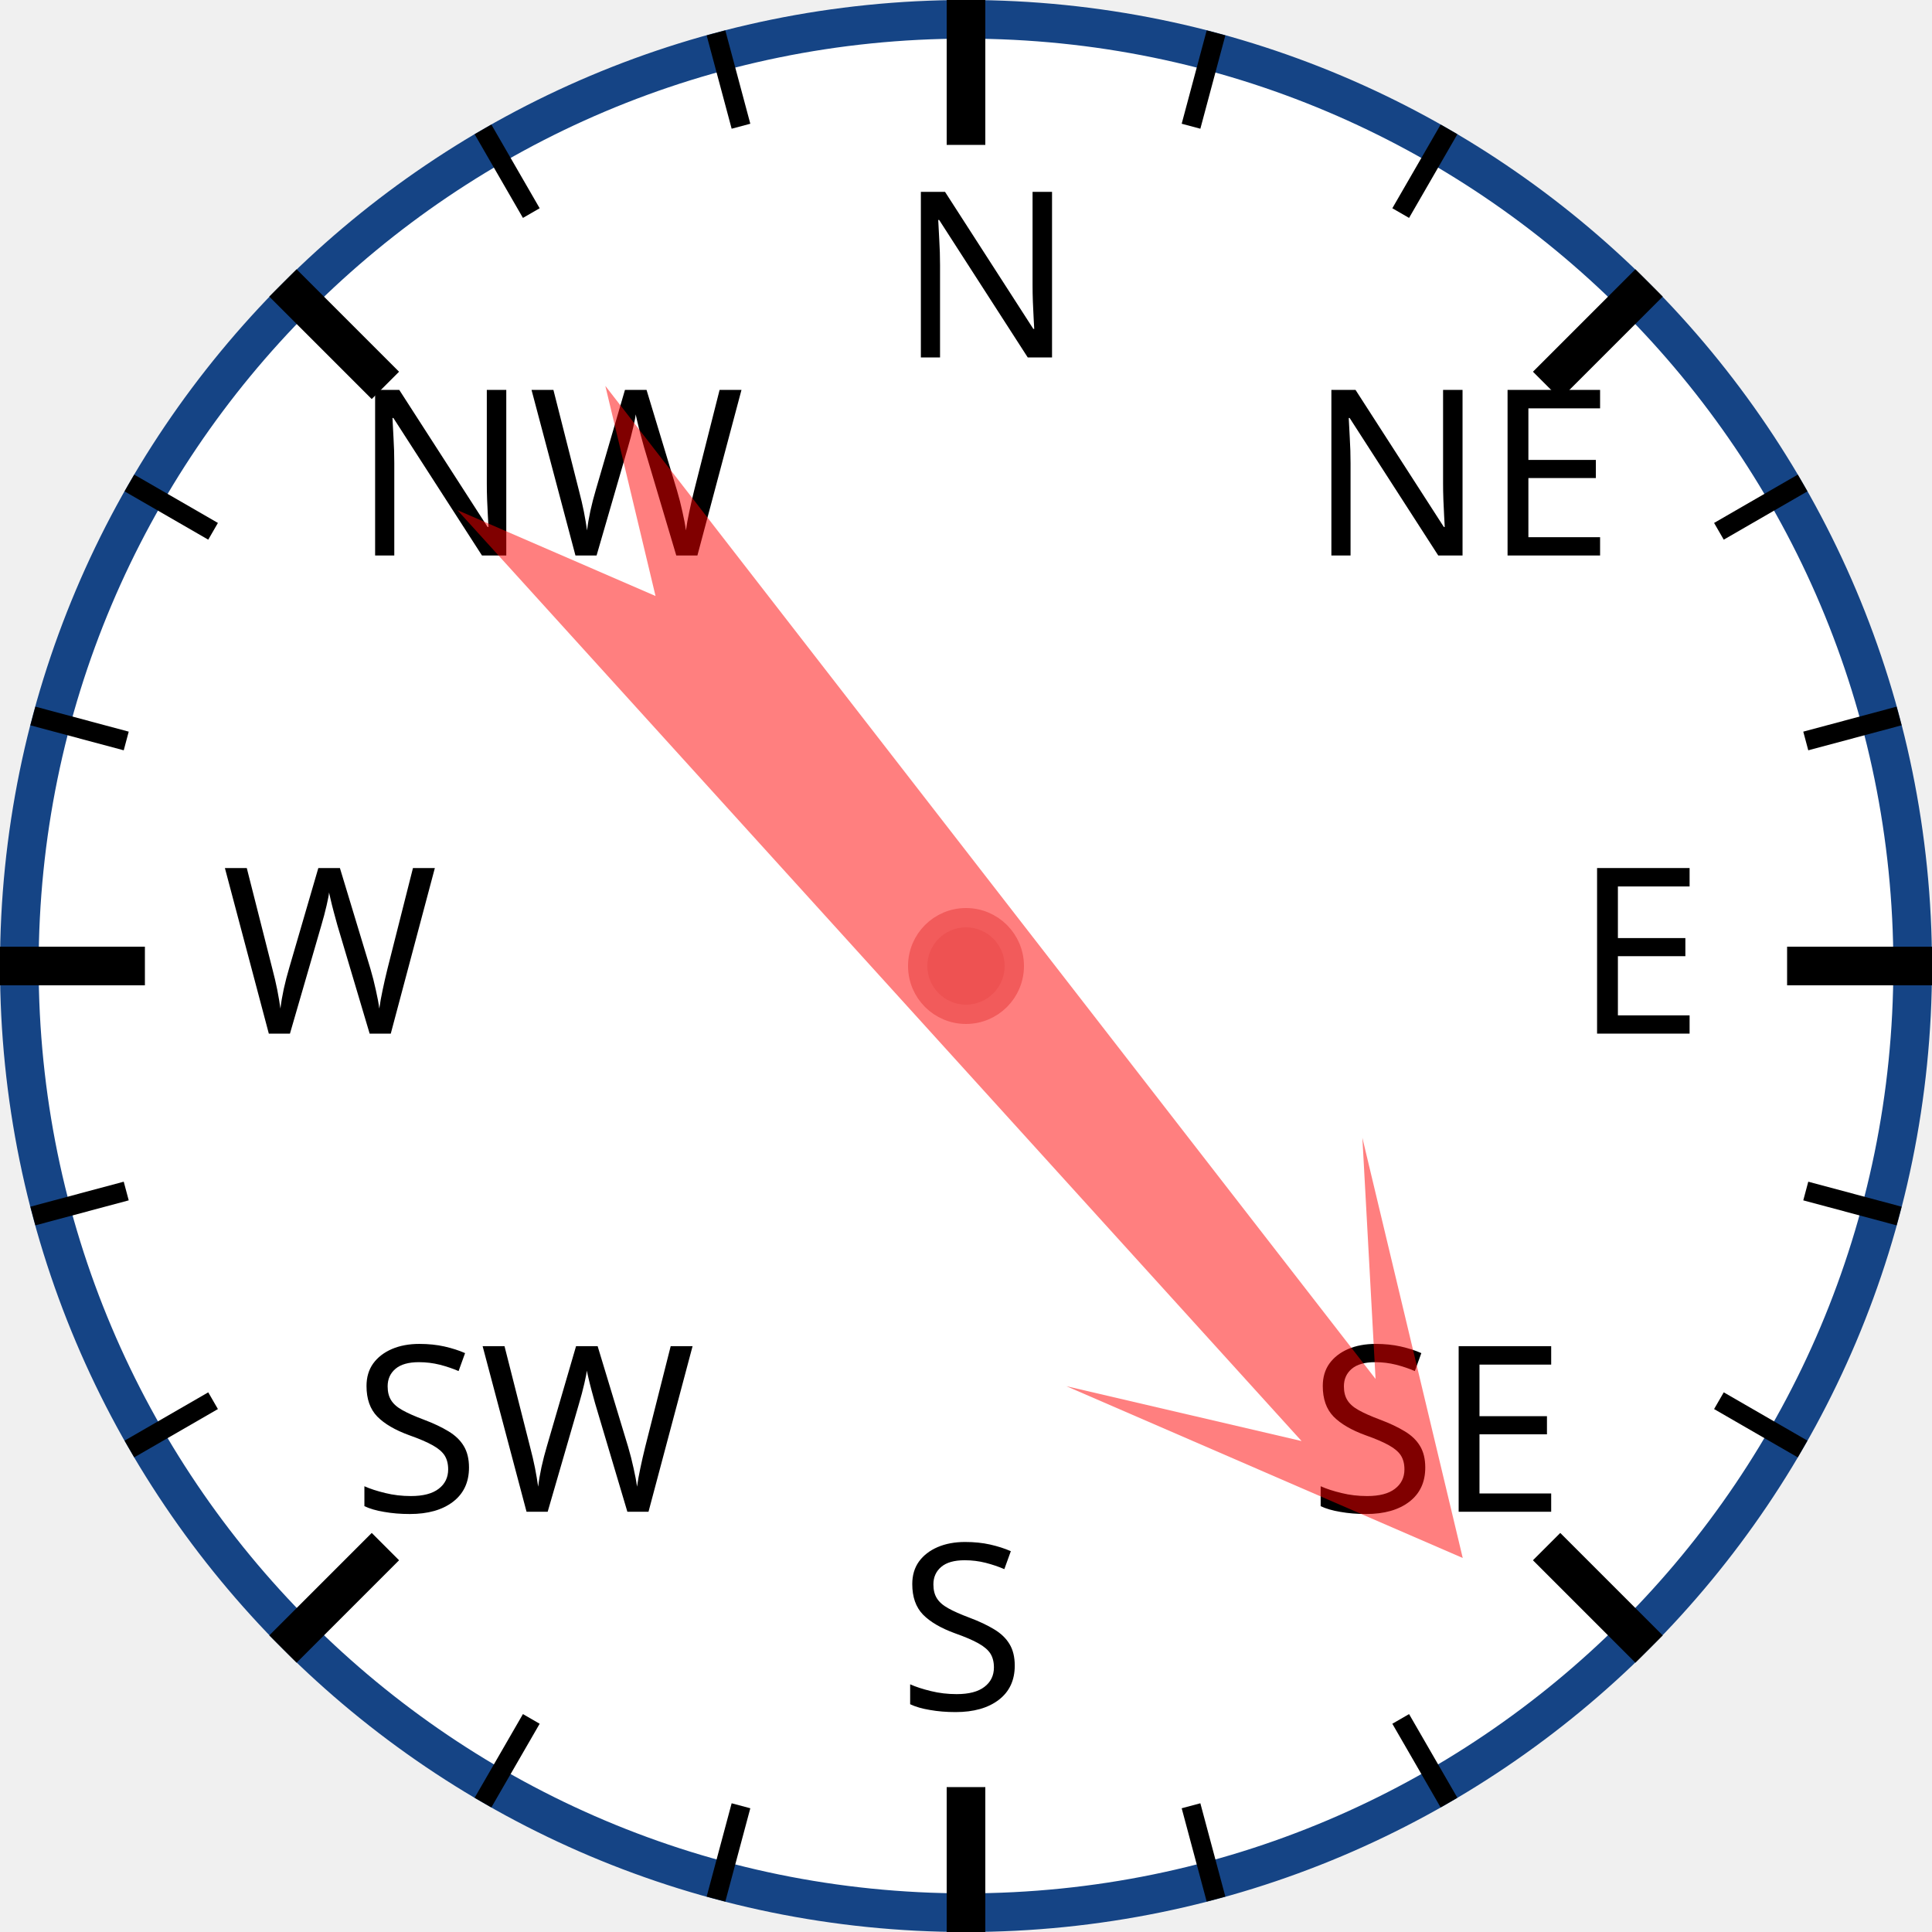
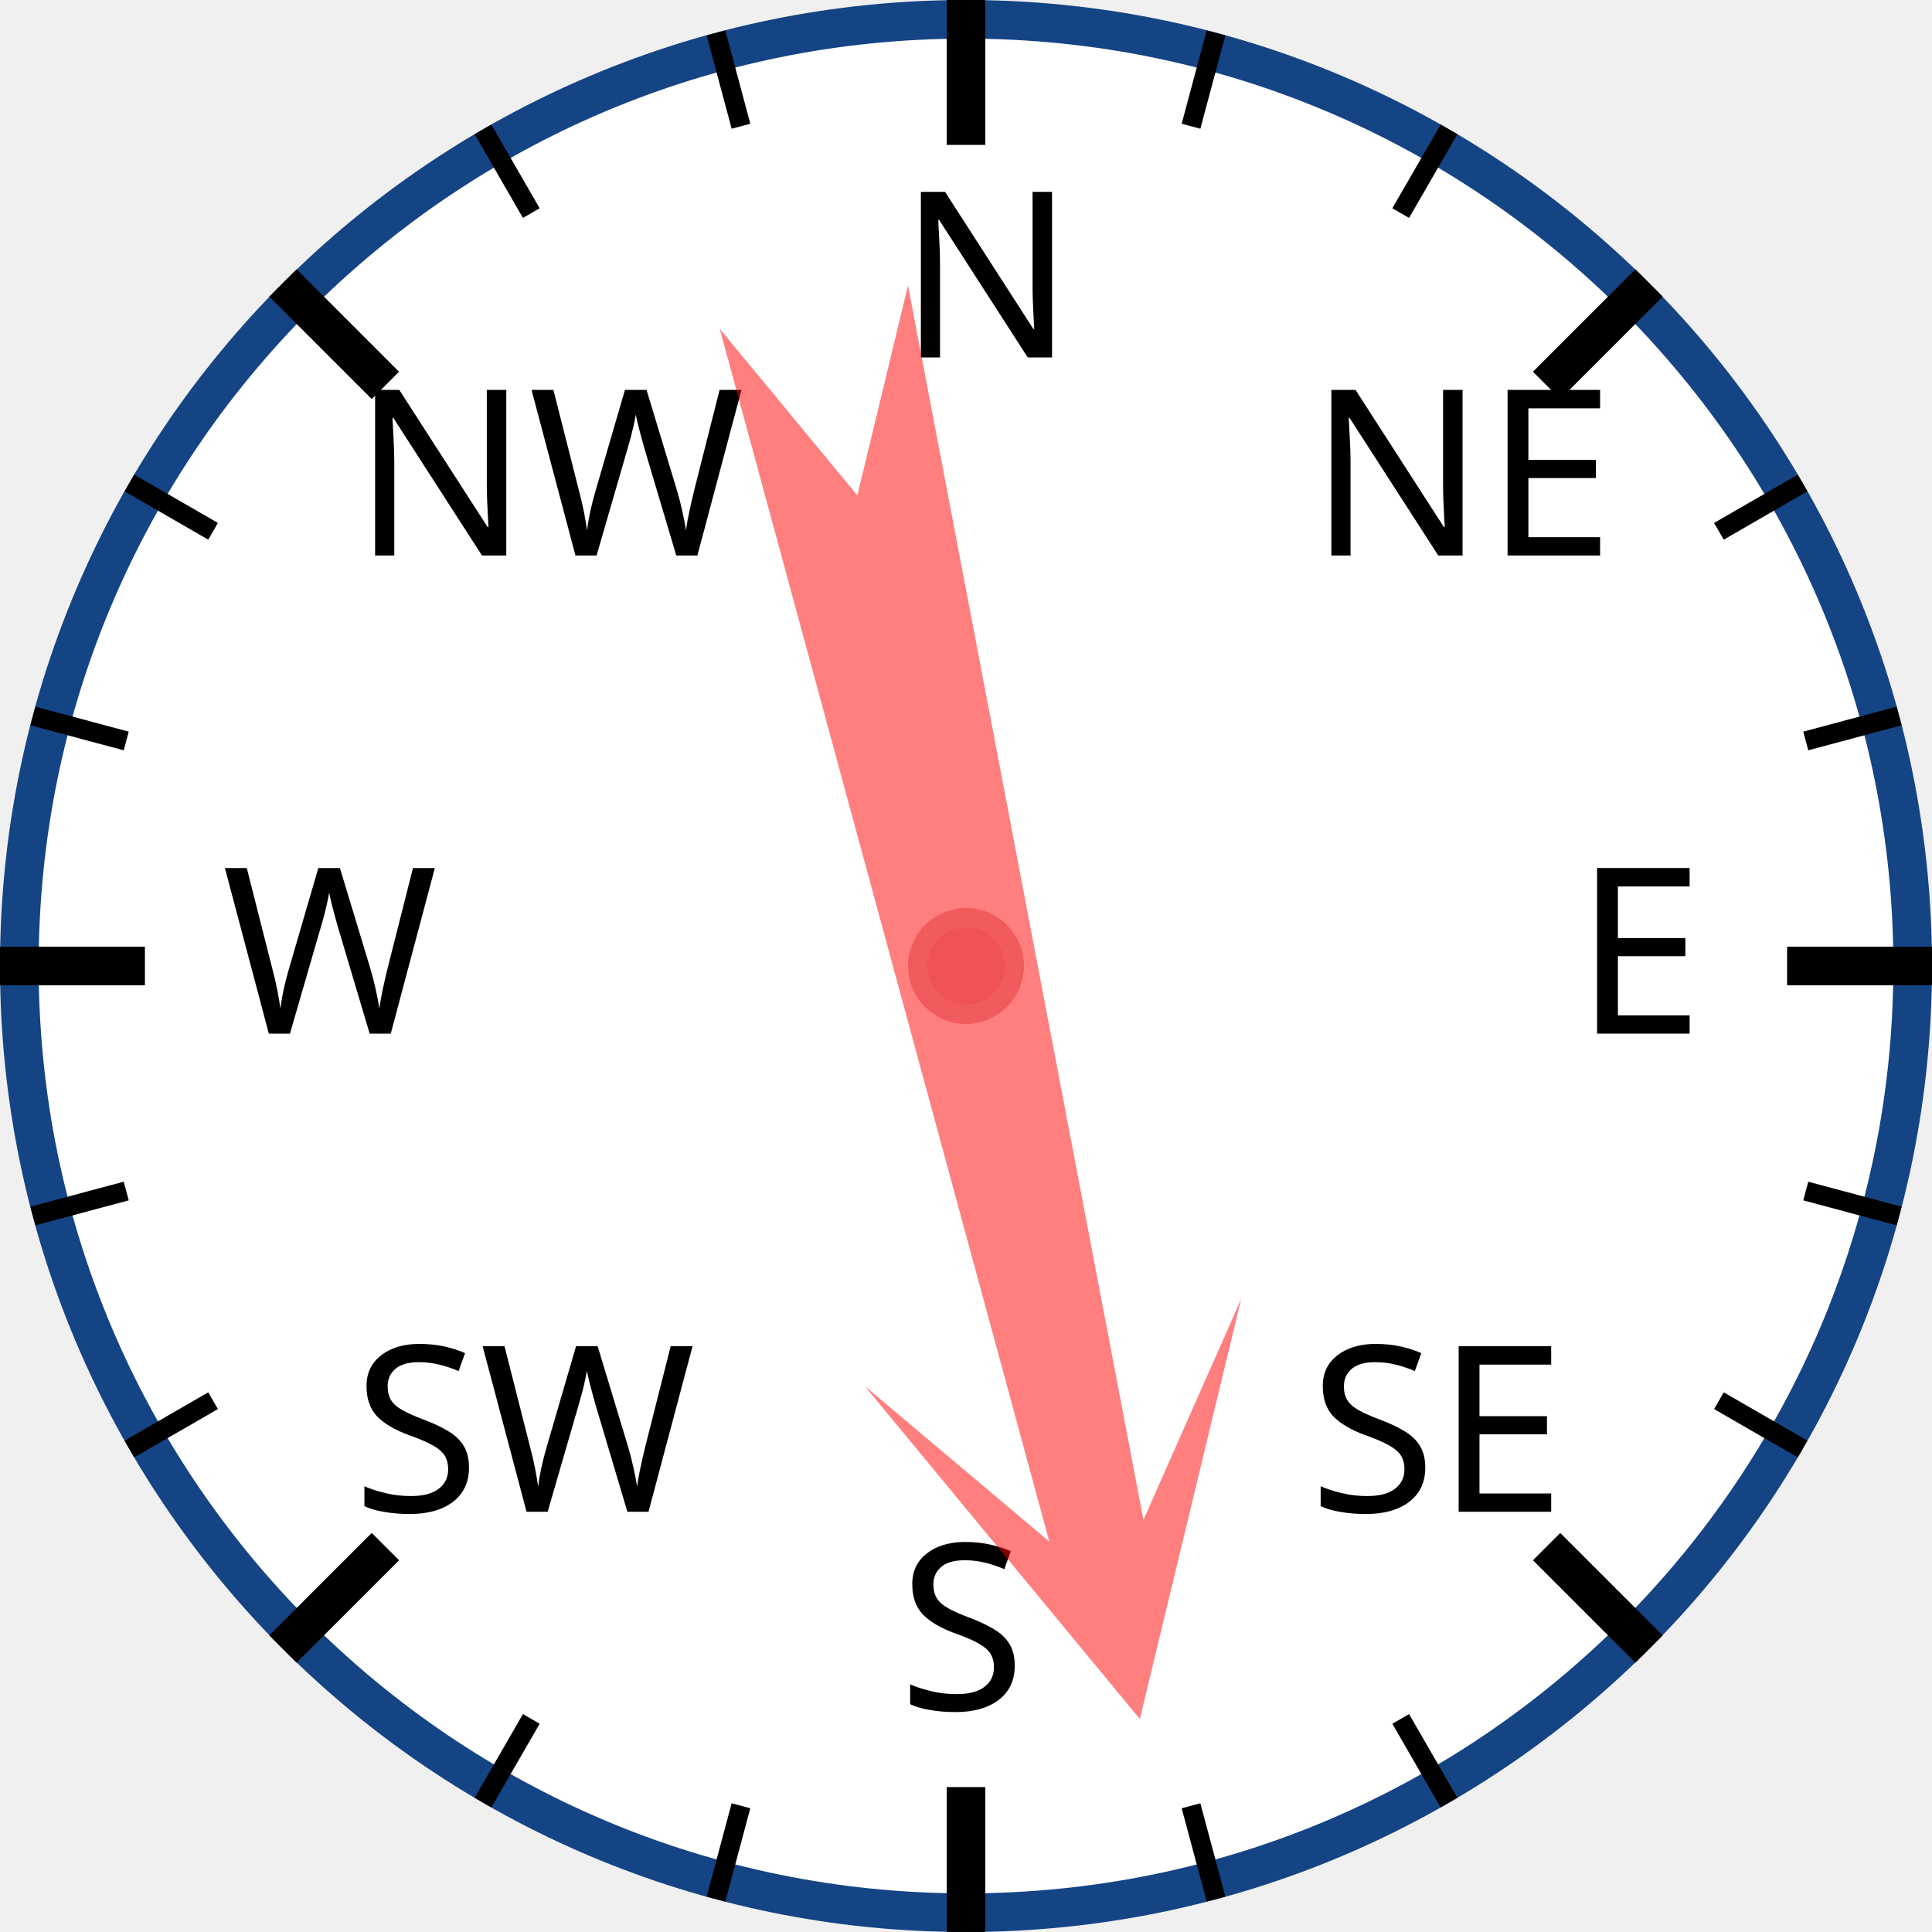
<svg xmlns="http://www.w3.org/2000/svg" width="120px" height="120px" viewBox="0 0 200 200">
  <circle cx="100" cy="100" r="98" style="fill: white; stroke: #154485; stroke-width: 4;" />
  <text x="93.0" y="37.0" style="font-family: sans-serif; font-size: 18pt;">N</text>
  <line x1="100.0" y1="0.0" x2="100.0" y2="15.0" style="stroke: black; stroke-width: 4;" />
  <line x1="74.118" y1="3.407" x2="76.706" y2="13.067" style="stroke: black; stroke-width: 2;" />
  <line x1="50" y1="13.397" x2="55" y2="22.058" style="stroke: black; stroke-width: 2;" />
  <text x="36.503" y="57.503" style="font-family: sans-serif; font-size: 18pt;">NW</text>
  <line x1="29.289" y1="29.289" x2="39.896" y2="39.896" style="stroke: black; stroke-width: 4;" />
  <line x1="13.397" y1="50" x2="22.058" y2="55" style="stroke: black; stroke-width: 2;" />
  <line x1="3.407" y1="74.118" x2="13.067" y2="76.706" style="stroke: black; stroke-width: 2;" />
  <text x="23.0" y="107.0" style="font-family: sans-serif; font-size: 18pt;">W</text>
  <line x1="0.0" y1="100.0" x2="15.0" y2="100.0" style="stroke: black; stroke-width: 4;" />
  <line x1="3.407" y1="125.882" x2="13.067" y2="123.294" style="stroke: black; stroke-width: 2;" />
  <line x1="13.397" y1="150" x2="22.058" y2="145" style="stroke: black; stroke-width: 2;" />
  <text x="36.503" y="156.497" style="font-family: sans-serif; font-size: 18pt;">SW</text>
  <line x1="29.289" y1="170.711" x2="39.896" y2="160.104" style="stroke: black; stroke-width: 4;" />
  <line x1="50" y1="186.603" x2="55" y2="177.942" style="stroke: black; stroke-width: 2;" />
  <line x1="74.118" y1="196.593" x2="76.706" y2="186.933" style="stroke: black; stroke-width: 2;" />
  <text x="93" y="177.0" style="font-family: sans-serif; font-size: 18pt;">S</text>
  <line x1="100" y1="200.0" x2="100" y2="185.0" style="stroke: black; stroke-width: 4;" />
  <line x1="125.882" y1="196.593" x2="123.294" y2="186.933" style="stroke: black; stroke-width: 2;" />
  <line x1="150.0" y1="186.603" x2="145.0" y2="177.942" style="stroke: black; stroke-width: 2;" />
  <text x="135.497" y="156.497" style="font-family: sans-serif; font-size: 18pt;">SE</text>
  <line x1="170.711" y1="170.711" x2="160.104" y2="160.104" style="stroke: black; stroke-width: 4;" />
  <line x1="186.603" y1="150" x2="177.942" y2="145" style="stroke: black; stroke-width: 2;" />
  <line x1="196.593" y1="125.882" x2="186.933" y2="123.294" style="stroke: black; stroke-width: 2;" />
  <text x="163.0" y="107" style="font-family: sans-serif; font-size: 18pt;">E</text>
  <line x1="200.0" y1="100" x2="185.0" y2="100" style="stroke: black; stroke-width: 4;" />
  <line x1="196.593" y1="74.118" x2="186.933" y2="76.706" style="stroke: black; stroke-width: 2;" />
  <line x1="186.603" y1="50" x2="177.942" y2="55" style="stroke: black; stroke-width: 2;" />
  <text x="135.497" y="57.503" style="font-family: sans-serif; font-size: 18pt;">NE</text>
  <line x1="170.711" y1="29.289" x2="160.104" y2="39.896" style="stroke: black; stroke-width: 4;" />
  <line x1="150" y1="13.397" x2="145" y2="22.058" style="stroke: black; stroke-width: 2;" />
  <line x1="125.882" y1="3.407" x2="123.294" y2="13.067" style="stroke: black; stroke-width: 2;" />
-   <polygon points="100 20 120 60 105 40 110 170 100 150 90 170 95 40 80 60" style="fill: red; fill-opacity: 0.5;" transform="rotate(140,100,100)" />
+   <polygon points="100 20 120 60 105 40 110 170 100 150 90 170 95 40 80 60" style="fill: red; fill-opacity: 0.5;" transform="rotate(167,100,100)" />
  <circle cx="100" cy="100" r="5" style="fill: #EE5252; stroke: #F25B5B; stroke-width: 2;" />
</svg>
